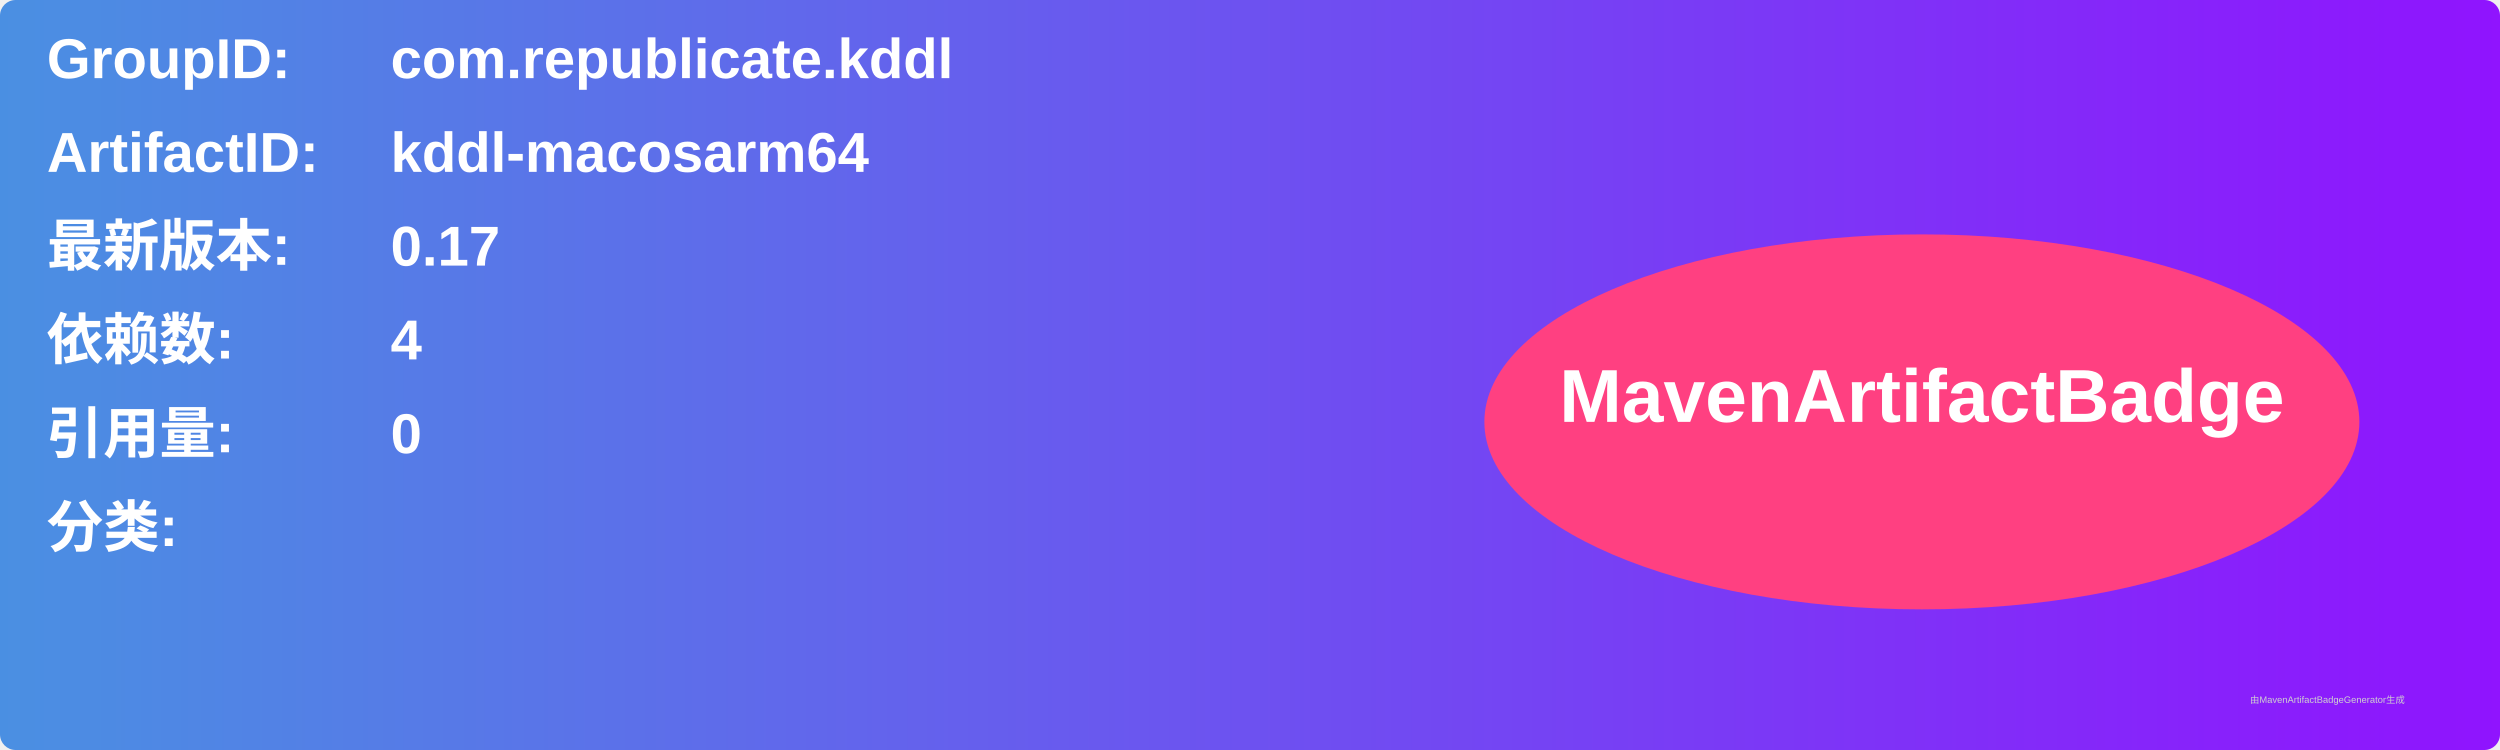
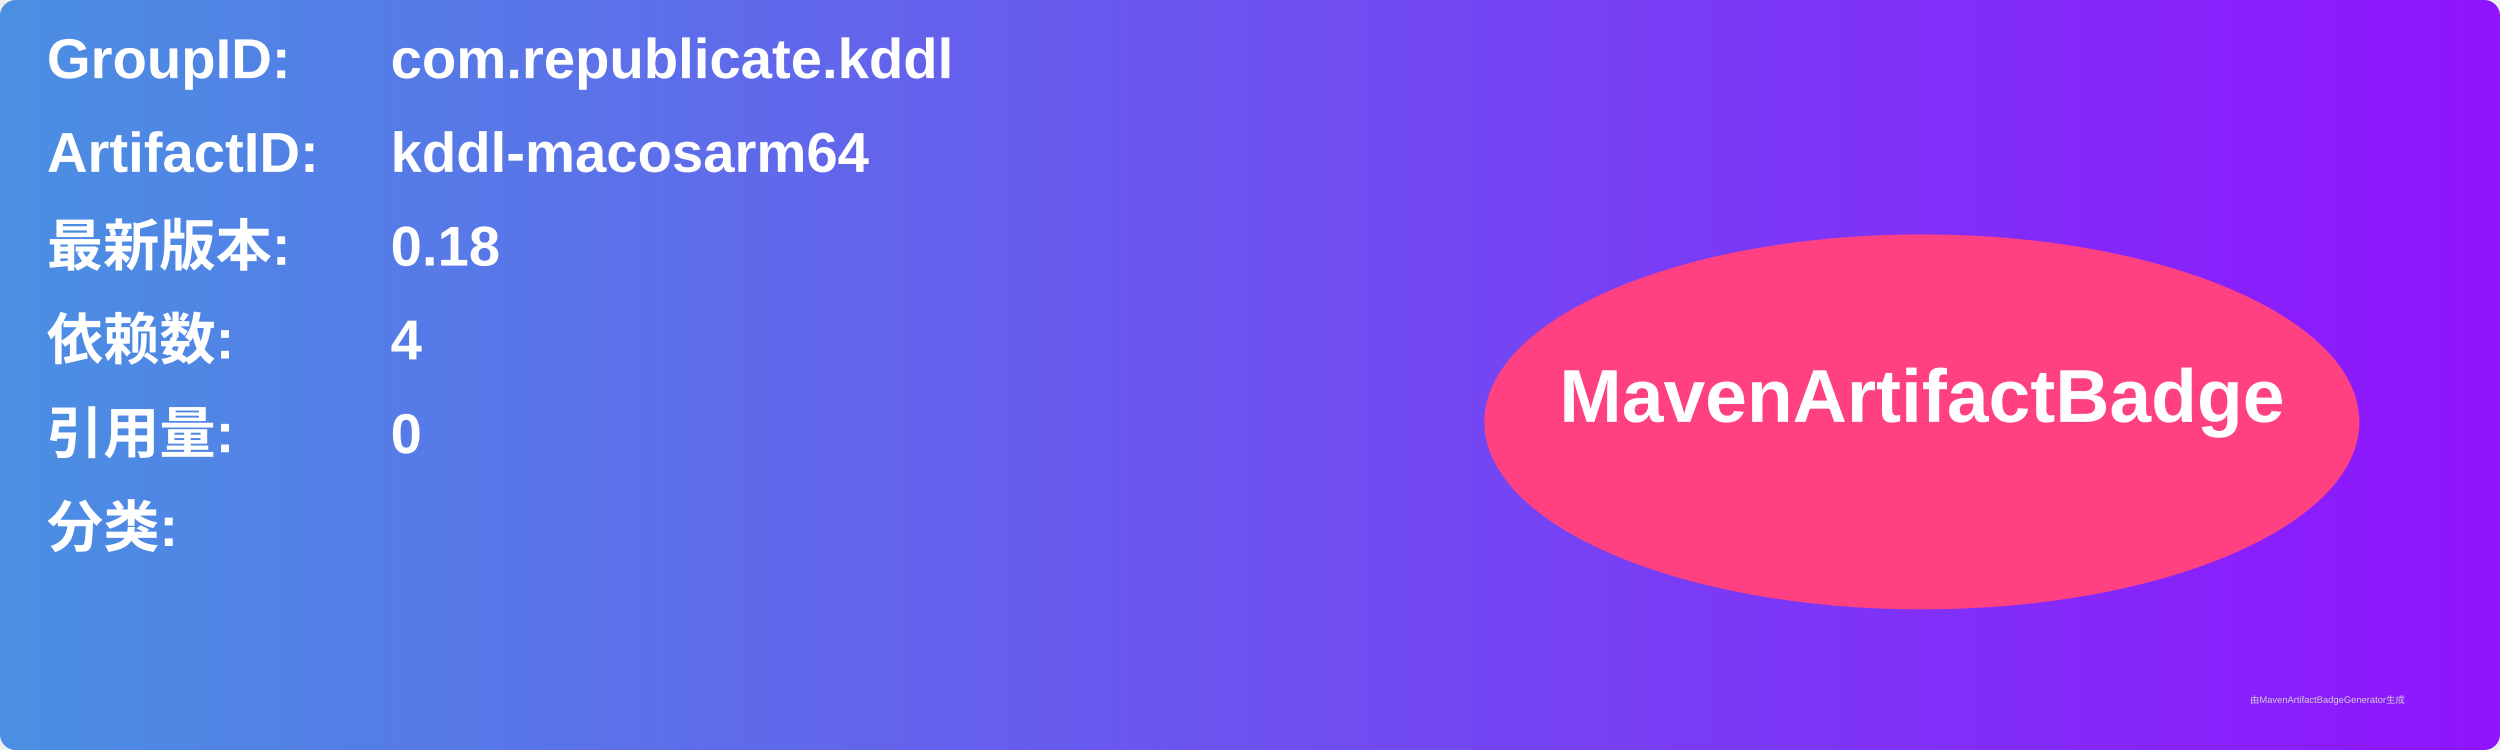
<svg xmlns="http://www.w3.org/2000/svg" width="800" height="240" viewBox="0 0 800 240">
  <linearGradient id="grad" x1="0%" y1="0%" x2="100%" y2="0%">
    <stop offset="0%" stop-color="#4a90e2" />
    <stop offset="100%" stop-color="#9013fe" />
  </linearGradient>
  <rect width="100%" height="100%" rx="5" ry="5" fill="url(#grad)" />
  <g transform="translate(15, 15)">
    <text x="0" y="10" font-family="Arial" font-size="18" fill="white" font-weight="bold" width="260">GroupID:</text>
    <text x="110" y="10" font-family="Arial" font-size="18" fill="white" font-weight="bold" width="460">com.republicate.kddl</text>
    <text x="0" y="40" font-family="Arial" font-size="18" fill="white" font-weight="bold" width="260">ArtifactID:</text>
    <text x="110" y="40" font-family="Arial" font-size="18" fill="white" font-weight="bold" width="460">kddl-macosarm64</text>
    <text x="0" y="70" font-family="Arial" font-size="18" fill="white" font-weight="bold">最新版本:</text>
    <text x="110" y="70" font-family="Arial" font-size="18" fill="white" font-weight="bold">
-       <tspan font-weight="bold">0.17</tspan>
+       <tspan font-weight="bold">0.18</tspan>
    </text>
    <text x="0" y="100" font-family="Arial" font-size="18" fill="white" font-weight="bold">依赖数: </text>
    <text x="110" y="100" font-family="Arial" font-size="18" fill="white">
      <tspan font-weight="bold">4</tspan>
    </text>
    <text x="0" y="130" font-family="Arial" font-size="18" fill="white" font-weight="bold">引用量: </text>
    <text x="110" y="130" font-family="Arial" font-size="18" fill="white">
      <tspan font-weight="bold">0</tspan>
    </text>
    <text x="0" y="160" font-family="Arial" font-size="18" fill="white" font-weight="bold">分类:</text>
    <text x="10" y="190" font-family="Arial" font-size="10" fill="white">
      <tspan font-weight="bold" />
    </text>
    <ellipse cx="600" cy="120" rx="140" ry="60" fill="#ff4081" />
    <text x="600" y="120" text-anchor="middle" font-family="Arial" font-size="24" fill="white" font-weight="bold">MavenArtifactBadge</text>
  </g>
  <text x="720" y="225" font-family="Arial" font-size="3" fill="#d0d0d0">由MavenArtifactBadgeGenerator生成</text>
</svg>
